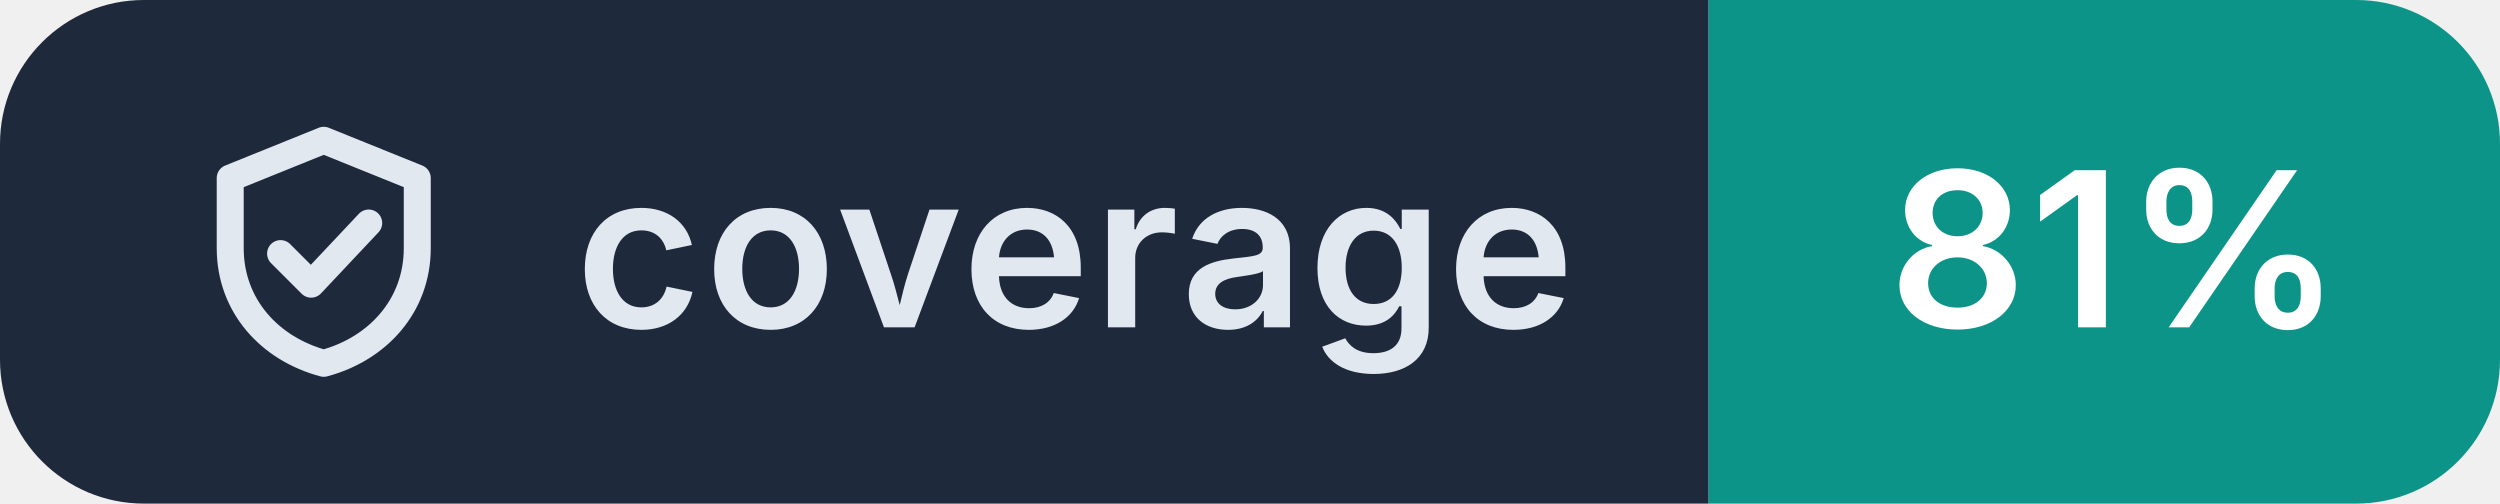
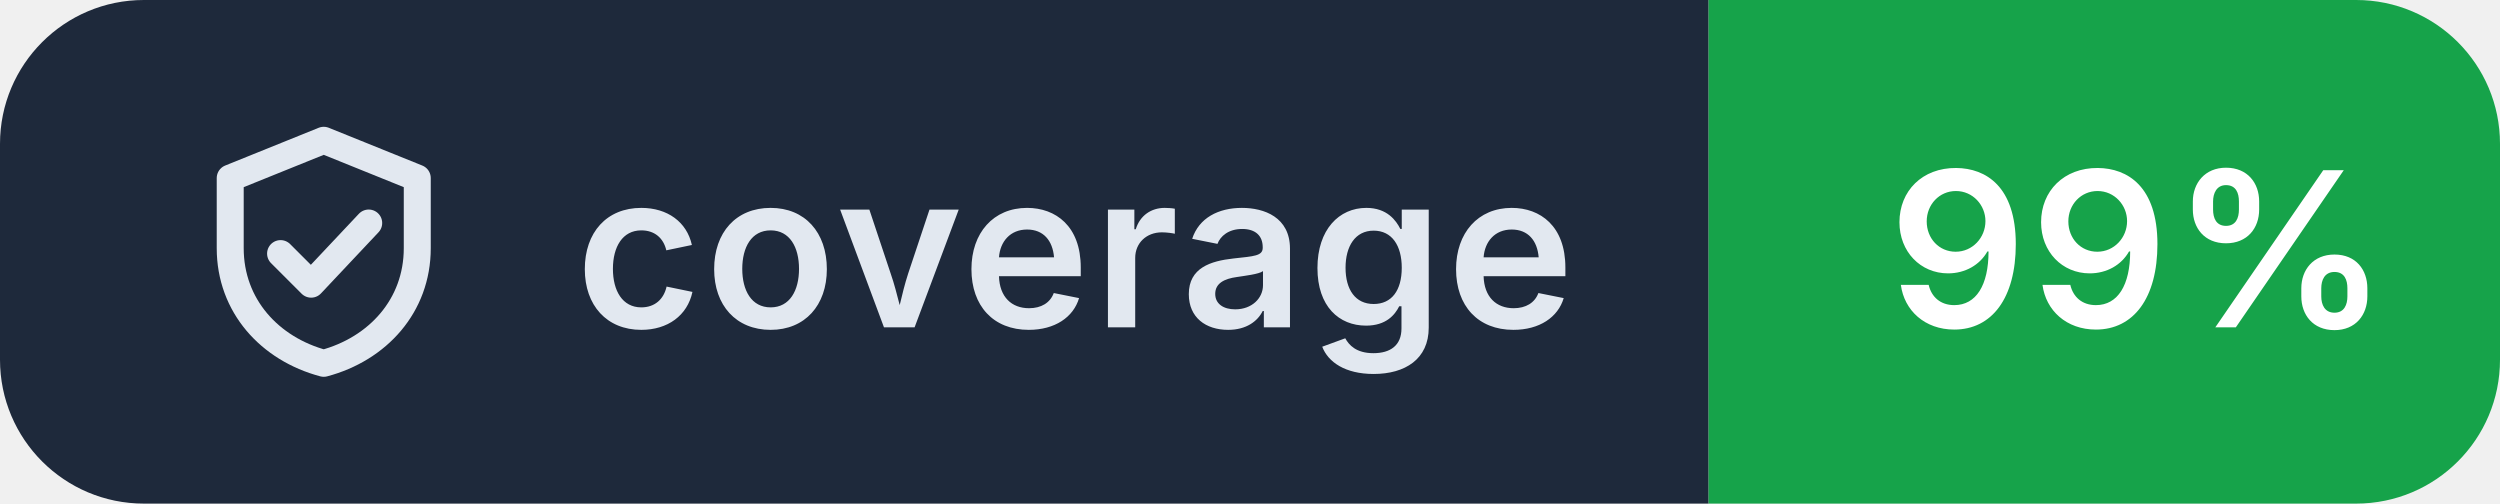
- <svg xmlns="http://www.w3.org/2000/svg" width="139" height="28" viewBox="0 0 139 28" role="img" aria-label="coverage: 81%">
+ <svg xmlns="http://www.w3.org/2000/svg" width="139" height="28" viewBox="0 0 139 28" role="img" aria-label="coverage: 99%">
  <clipPath id="r">
    <rect width="139" height="28" rx="8" />
  </clipPath>
  <g clip-path="url(#r)">
    <rect width="95" height="28" fill="#1e293b" />
-     <rect x="95" width="44" height="28" fill="#0d9488" />
+     <rect x="95" width="44" height="28" fill="#16a34a" />
  </g>
  <g transform="translate(10 6.0)" fill="none" stroke="#e2e8f0" stroke-width="1.5" stroke-linecap="round" stroke-linejoin="round">
    <path d="M8 1.8 2.8 3.9v3.9c0 3.2 2.2 5.6 5.2 6.4 3-.8 5.2-3.2 5.2-6.4V3.9Z M5.6 8.1l1.7 1.7 3.2-3.4" />
  </g>
  <g fill="#ffffff" font-family="Inter,'Segoe UI',Helvetica,Arial,sans-serif" font-size="12" font-weight="600" letter-spacing=".2">
    <text x="32" y="18.2" fill="#e2e8f0">coverage</text>
-     <text x="105" y="18.2">81%</text>
+     <text x="105" y="18.2">99%</text>
  </g>
</svg>
